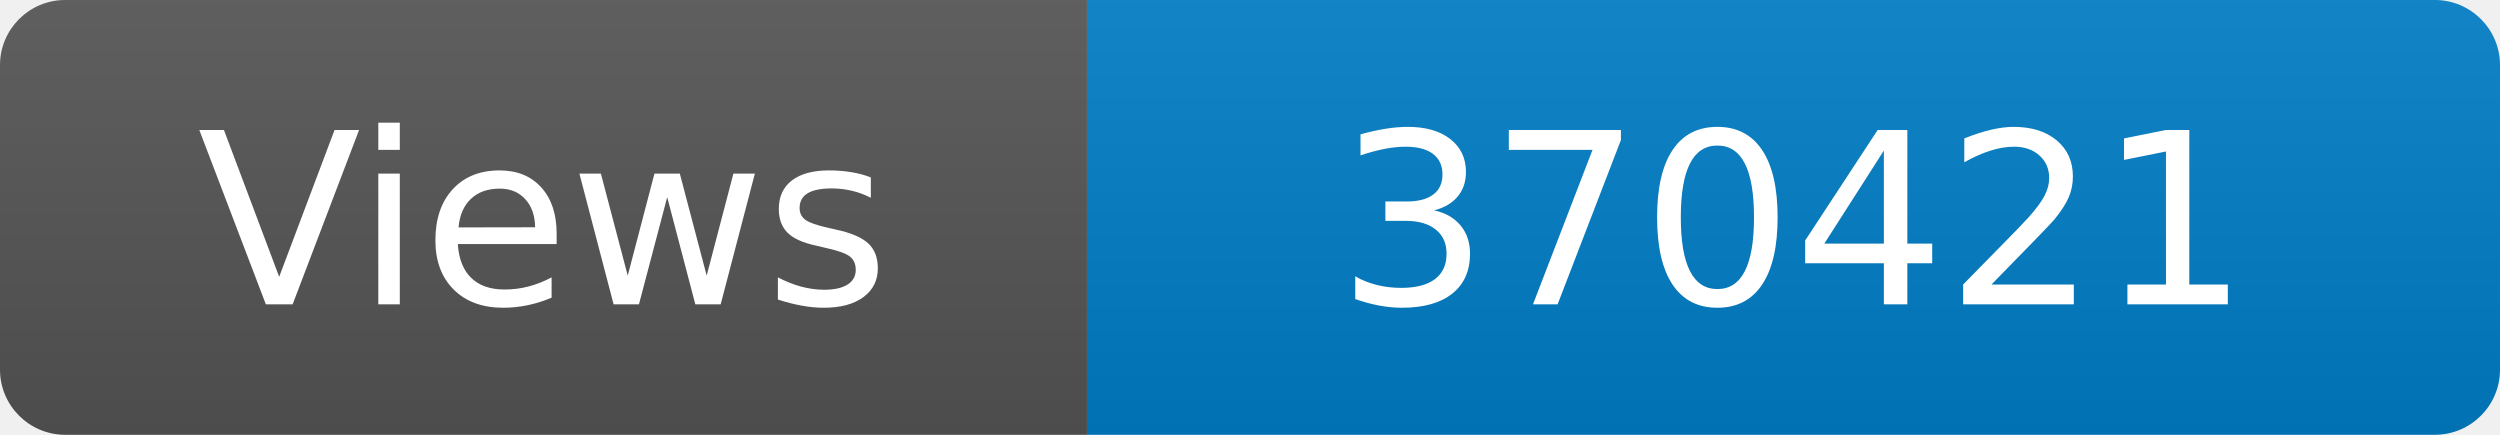
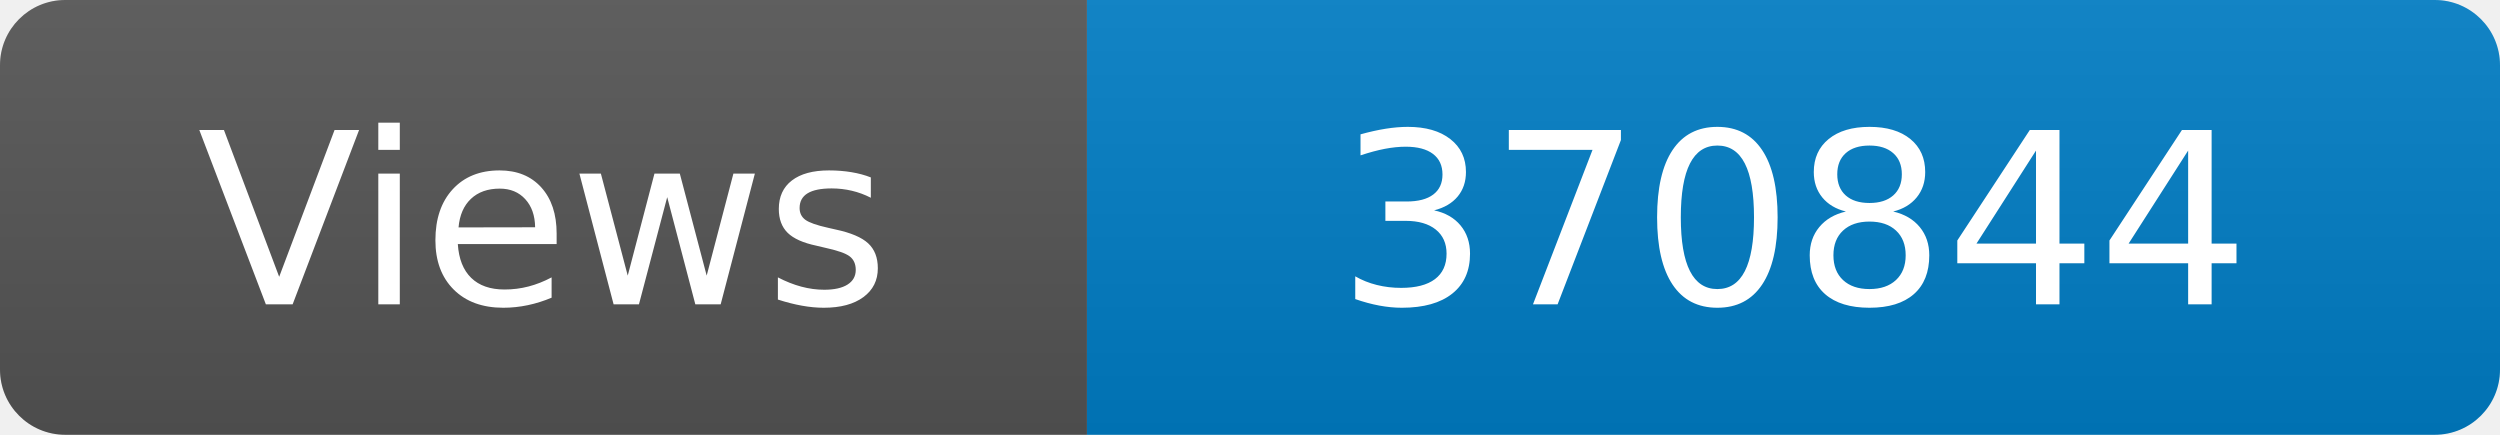
<svg xmlns="http://www.w3.org/2000/svg" width="115" height="20" role="img" aria-label="Maintained?: yes">
  <linearGradient id="s" x2="0" y2="100%">
    <stop offset="0" stop-color="#bbb" stop-opacity=".1" />
    <stop offset="1" stop-opacity=".1" />
  </linearGradient>
  <clipPath id="r">
    <rect width="115" height="20" rx="3" fill="#fff" />
  </clipPath>
  <g clip-path="url(#r)">
    <rect width="50" height="20" fill="#555" />
    <rect x="50" width="160" height="20" fill="#007ec6" />
    <rect width="115" height="20" fill="url(#s)" />
  </g>
  <g fill="#fff" text-anchor="middle" font-family="Verdana,Geneva,DejaVu Sans,sans-serif" font-size="110">
    <text x="250" y="140" transform="scale(.1)" fill="#fff">Views</text>
-     <text x="825" y="140" transform="scale(.1)" fill="#fff">370421</text>
+     <text x="825" y="140" transform="scale(.1)" fill="#fff">370844</text>
  </g>
</svg>
